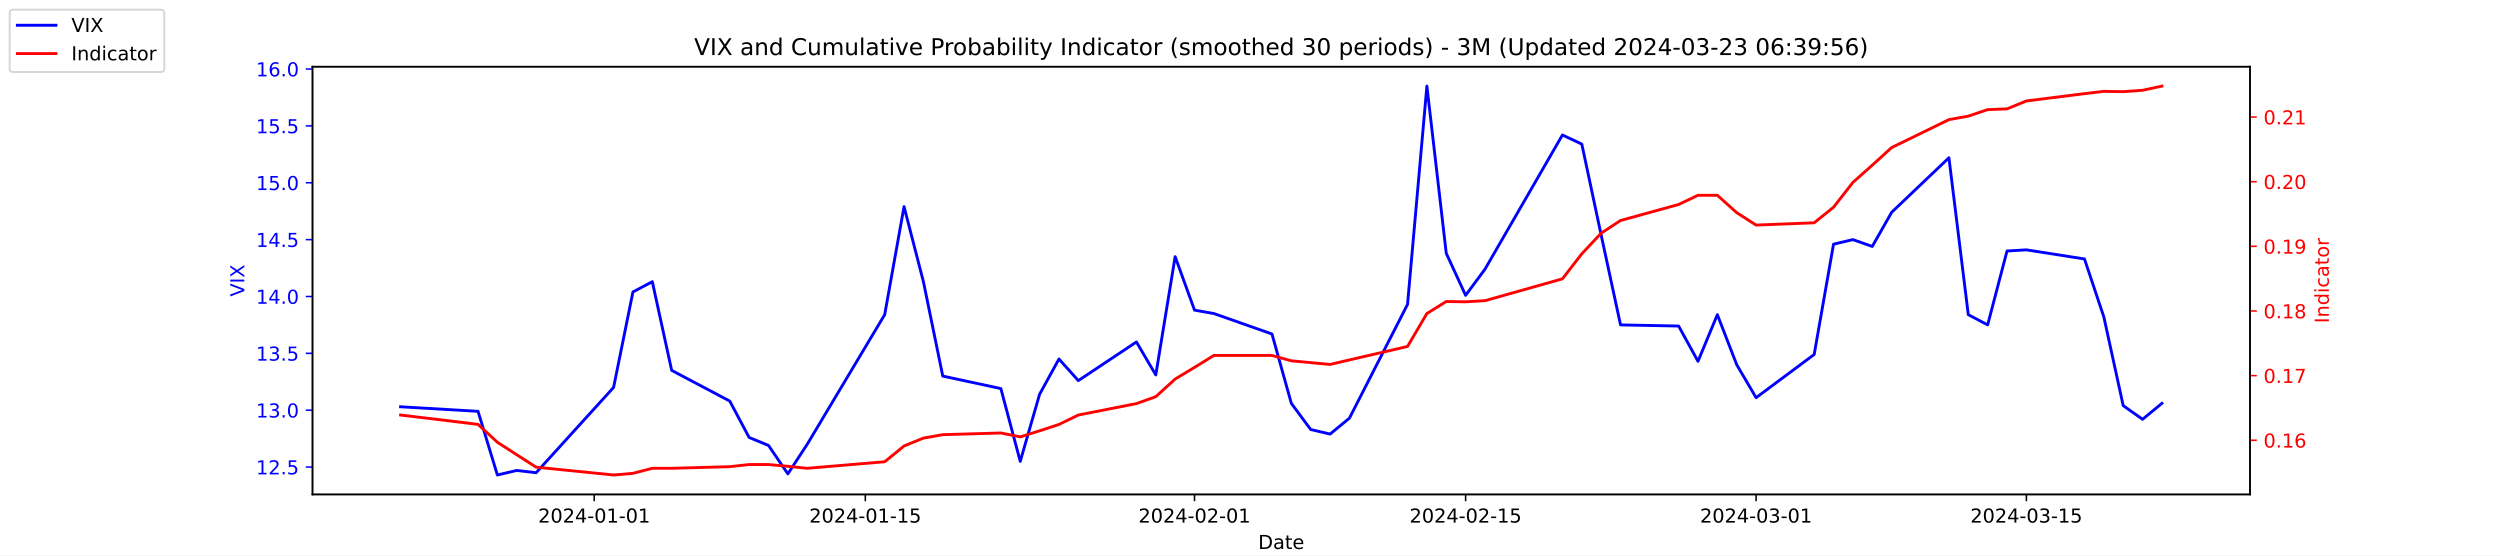
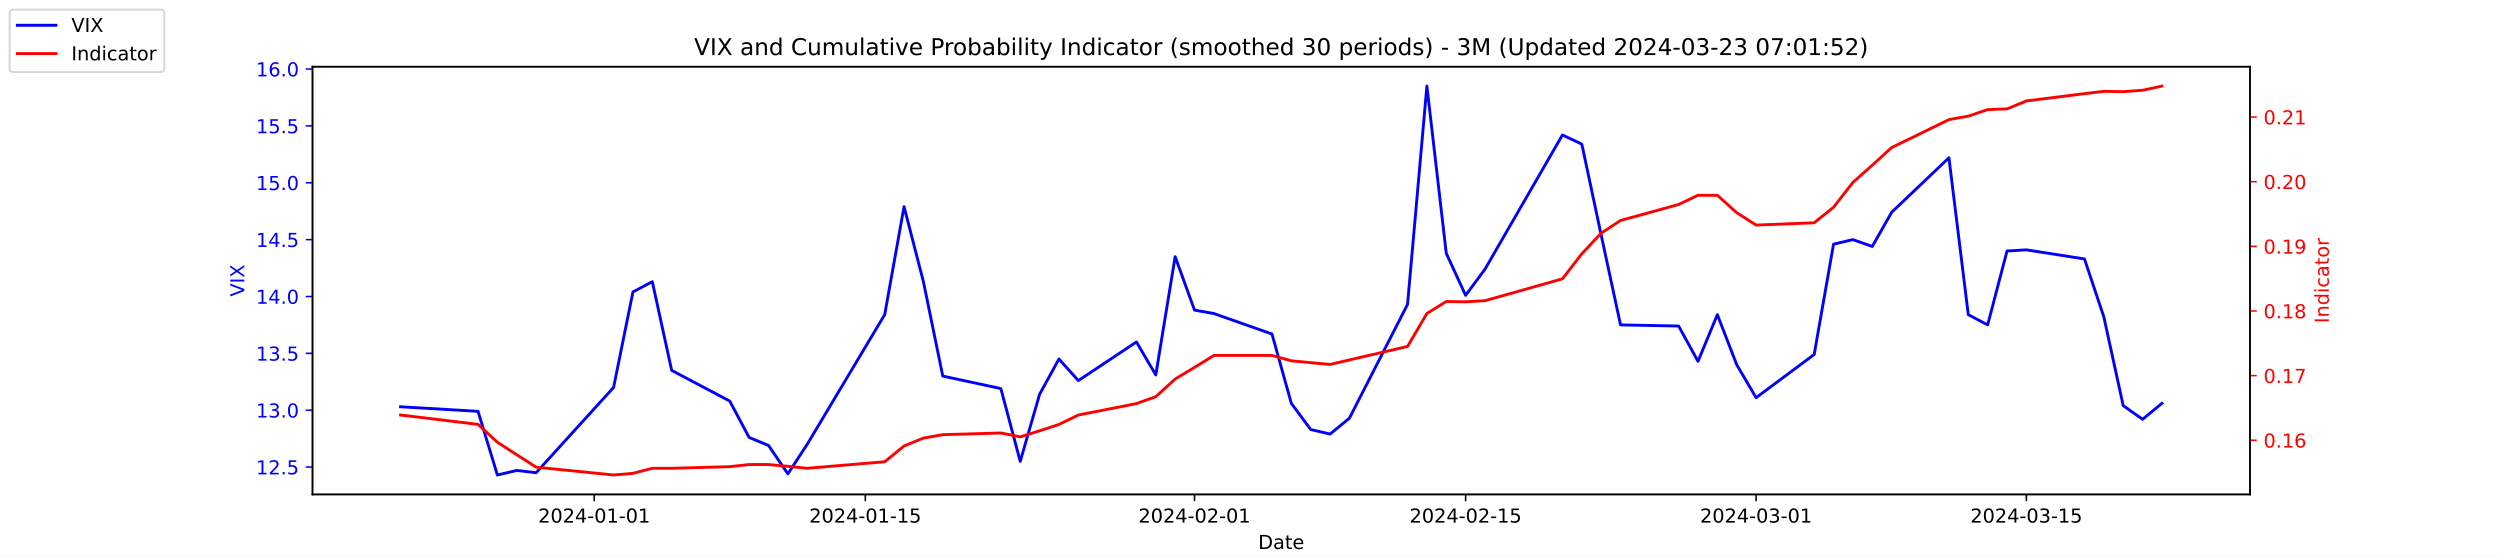
<svg xmlns="http://www.w3.org/2000/svg" xmlns:xlink="http://www.w3.org/1999/xlink" width="1296pt" height="288pt" viewBox="0 0 1296 288" version="1.1">
  <defs>
    <style type="text/css">*{stroke-linejoin: round; stroke-linecap: butt}</style>
  </defs>
  <g id="figure_1">
    <g id="patch_1">
      <path d="M 0 288  L 1296 288  L 1296 0  L 0 0  z " style="fill: #ffffff" />
    </g>
    <g id="axes_1">
      <g id="patch_2">
        <path d="M 162 256.32  L 1166.4 256.32  L 1166.4 34.56  L 162 34.56  z " style="fill: #ffffff" />
      </g>
      <g id="matplotlib.axis_1">
        <g id="xtick_1">
          <g id="line2d_1">
            <defs>
-               <path id="mc426816be7" d="M 0 0  L 0 3.5  " style="stroke: #000000; stroke-width: 0.8" />
+               <path id="me66f438b01" d="M 0 0  L 0 3.5  " style="stroke: #000000; stroke-width: 0.8" />
            </defs>
            <g>
-               <use xlink:href="#mc426816be7" x="308.04" y="256.32" style="stroke: #000000; stroke-width: 0.8" />
+               <use xlink:href="#me66f438b01" x="308.04" y="256.32" style="stroke: #000000; stroke-width: 0.8" />
            </g>
          </g>
          <g id="text_1">
            <g transform="translate(278.9824 270.9184) scale(0.1 -0.1)">
              <defs>
                <path id="DejaVuSans-32" d="M 1228 531  L 3431 531  L 3431 0  L 469 0  L 469 531  Q 828 903 1448 1529  Q 2069 2156 2228 2338  Q 2531 2678 2651 2914  Q 2772 3150 2772 3378  Q 2772 3750 2511 3984  Q 2250 4219 1831 4219  Q 1534 4219 1204 4116  Q 875 4013 500 3803  L 500 4441  Q 881 4594 1212 4672  Q 1544 4750 1819 4750  Q 2544 4750 2975 4387  Q 3406 4025 3406 3419  Q 3406 3131 3298 2873  Q 3191 2616 2906 2266  Q 2828 2175 2409 1742  Q 1991 1309 1228 531  z " transform="scale(0.015625)" />
                <path id="DejaVuSans-30" d="M 2034 4250  Q 1547 4250 1301 3770  Q 1056 3291 1056 2328  Q 1056 1369 1301 889  Q 1547 409 2034 409  Q 2525 409 2770 889  Q 3016 1369 3016 2328  Q 3016 3291 2770 3770  Q 2525 4250 2034 4250  z M 2034 4750  Q 2819 4750 3233 4129  Q 3647 3509 3647 2328  Q 3647 1150 3233 529  Q 2819 -91 2034 -91  Q 1250 -91 836 529  Q 422 1150 422 2328  Q 422 3509 836 4129  Q 1250 4750 2034 4750  z " transform="scale(0.015625)" />
                <path id="DejaVuSans-34" d="M 2419 4116  L 825 1625  L 2419 1625  L 2419 4116  z M 2253 4666  L 3047 4666  L 3047 1625  L 3713 1625  L 3713 1100  L 3047 1100  L 3047 0  L 2419 0  L 2419 1100  L 313 1100  L 313 1709  L 2253 4666  z " transform="scale(0.015625)" />
                <path id="DejaVuSans-2d" d="M 313 2009  L 1997 2009  L 1997 1497  L 313 1497  L 313 2009  z " transform="scale(0.015625)" />
                <path id="DejaVuSans-31" d="M 794 531  L 1825 531  L 1825 4091  L 703 3866  L 703 4441  L 1819 4666  L 2450 4666  L 2450 531  L 3481 531  L 3481 0  L 794 0  L 794 531  z " transform="scale(0.015625)" />
              </defs>
              <use xlink:href="#DejaVuSans-32" />
              <use xlink:href="#DejaVuSans-30" x="63.623" />
              <use xlink:href="#DejaVuSans-32" x="127.246" />
              <use xlink:href="#DejaVuSans-34" x="190.869" />
              <use xlink:href="#DejaVuSans-2d" x="254.492" />
              <use xlink:href="#DejaVuSans-30" x="290.576" />
              <use xlink:href="#DejaVuSans-31" x="354.199" />
              <use xlink:href="#DejaVuSans-2d" x="417.822" />
              <use xlink:href="#DejaVuSans-30" x="453.906" />
              <use xlink:href="#DejaVuSans-31" x="517.529" />
            </g>
          </g>
        </g>
        <g id="xtick_2">
          <g id="line2d_2">
            <g>
-               <use xlink:href="#mc426816be7" x="448.58" y="256.32" style="stroke: #000000; stroke-width: 0.8" />
+               <use xlink:href="#me66f438b01" x="448.58" y="256.32" style="stroke: #000000; stroke-width: 0.8" />
            </g>
          </g>
          <g id="text_2">
            <g transform="translate(419.5222 270.9184) scale(0.1 -0.1)">
              <defs>
                <path id="DejaVuSans-35" d="M 691 4666  L 3169 4666  L 3169 4134  L 1269 4134  L 1269 2991  Q 1406 3038 1543 3061  Q 1681 3084 1819 3084  Q 2600 3084 3056 2656  Q 3513 2228 3513 1497  Q 3513 744 3044 326  Q 2575 -91 1722 -91  Q 1428 -91 1123 -41  Q 819 9 494 109  L 494 744  Q 775 591 1075 516  Q 1375 441 1709 441  Q 2250 441 2565 725  Q 2881 1009 2881 1497  Q 2881 1984 2565 2268  Q 2250 2553 1709 2553  Q 1456 2553 1204 2497  Q 953 2441 691 2322  L 691 4666  z " transform="scale(0.015625)" />
              </defs>
              <use xlink:href="#DejaVuSans-32" />
              <use xlink:href="#DejaVuSans-30" x="63.623" />
              <use xlink:href="#DejaVuSans-32" x="127.246" />
              <use xlink:href="#DejaVuSans-34" x="190.869" />
              <use xlink:href="#DejaVuSans-2d" x="254.492" />
              <use xlink:href="#DejaVuSans-30" x="290.576" />
              <use xlink:href="#DejaVuSans-31" x="354.199" />
              <use xlink:href="#DejaVuSans-2d" x="417.822" />
              <use xlink:href="#DejaVuSans-31" x="453.906" />
              <use xlink:href="#DejaVuSans-35" x="517.529" />
            </g>
          </g>
        </g>
        <g id="xtick_3">
          <g id="line2d_3">
            <g>
-               <use xlink:href="#mc426816be7" x="619.236" y="256.32" style="stroke: #000000; stroke-width: 0.8" />
+               <use xlink:href="#me66f438b01" x="619.236" y="256.32" style="stroke: #000000; stroke-width: 0.8" />
            </g>
          </g>
          <g id="text_3">
            <g transform="translate(590.1778 270.9184) scale(0.1 -0.1)">
              <use xlink:href="#DejaVuSans-32" />
              <use xlink:href="#DejaVuSans-30" x="63.623" />
              <use xlink:href="#DejaVuSans-32" x="127.246" />
              <use xlink:href="#DejaVuSans-34" x="190.869" />
              <use xlink:href="#DejaVuSans-2d" x="254.492" />
              <use xlink:href="#DejaVuSans-30" x="290.576" />
              <use xlink:href="#DejaVuSans-32" x="354.199" />
              <use xlink:href="#DejaVuSans-2d" x="417.822" />
              <use xlink:href="#DejaVuSans-30" x="453.906" />
              <use xlink:href="#DejaVuSans-31" x="517.529" />
            </g>
          </g>
        </g>
        <g id="xtick_4">
          <g id="line2d_4">
            <g>
-               <use xlink:href="#mc426816be7" x="759.775" y="256.32" style="stroke: #000000; stroke-width: 0.8" />
+               <use xlink:href="#me66f438b01" x="759.775" y="256.32" style="stroke: #000000; stroke-width: 0.8" />
            </g>
          </g>
          <g id="text_4">
            <g transform="translate(730.7177 270.9184) scale(0.1 -0.1)">
              <use xlink:href="#DejaVuSans-32" />
              <use xlink:href="#DejaVuSans-30" x="63.623" />
              <use xlink:href="#DejaVuSans-32" x="127.246" />
              <use xlink:href="#DejaVuSans-34" x="190.869" />
              <use xlink:href="#DejaVuSans-2d" x="254.492" />
              <use xlink:href="#DejaVuSans-30" x="290.576" />
              <use xlink:href="#DejaVuSans-32" x="354.199" />
              <use xlink:href="#DejaVuSans-2d" x="417.822" />
              <use xlink:href="#DejaVuSans-31" x="453.906" />
              <use xlink:href="#DejaVuSans-35" x="517.529" />
            </g>
          </g>
        </g>
        <g id="xtick_5">
          <g id="line2d_5">
            <g>
-               <use xlink:href="#mc426816be7" x="910.354" y="256.32" style="stroke: #000000; stroke-width: 0.8" />
+               <use xlink:href="#me66f438b01" x="910.354" y="256.32" style="stroke: #000000; stroke-width: 0.8" />
            </g>
          </g>
          <g id="text_5">
            <g transform="translate(881.2961 270.9184) scale(0.1 -0.1)">
              <defs>
                <path id="DejaVuSans-33" d="M 2597 2516  Q 3050 2419 3304 2112  Q 3559 1806 3559 1356  Q 3559 666 3084 287  Q 2609 -91 1734 -91  Q 1441 -91 1130 -33  Q 819 25 488 141  L 488 750  Q 750 597 1062 519  Q 1375 441 1716 441  Q 2309 441 2620 675  Q 2931 909 2931 1356  Q 2931 1769 2642 2001  Q 2353 2234 1838 2234  L 1294 2234  L 1294 2753  L 1863 2753  Q 2328 2753 2575 2939  Q 2822 3125 2822 3475  Q 2822 3834 2567 4026  Q 2313 4219 1838 4219  Q 1578 4219 1281 4162  Q 984 4106 628 3988  L 628 4550  Q 988 4650 1302 4700  Q 1616 4750 1894 4750  Q 2613 4750 3031 4423  Q 3450 4097 3450 3541  Q 3450 3153 3228 2886  Q 3006 2619 2597 2516  z " transform="scale(0.015625)" />
              </defs>
              <use xlink:href="#DejaVuSans-32" />
              <use xlink:href="#DejaVuSans-30" x="63.623" />
              <use xlink:href="#DejaVuSans-32" x="127.246" />
              <use xlink:href="#DejaVuSans-34" x="190.869" />
              <use xlink:href="#DejaVuSans-2d" x="254.492" />
              <use xlink:href="#DejaVuSans-30" x="290.576" />
              <use xlink:href="#DejaVuSans-33" x="354.199" />
              <use xlink:href="#DejaVuSans-2d" x="417.822" />
              <use xlink:href="#DejaVuSans-30" x="453.906" />
              <use xlink:href="#DejaVuSans-31" x="517.529" />
            </g>
          </g>
        </g>
        <g id="xtick_6">
          <g id="line2d_6">
            <g>
-               <use xlink:href="#mc426816be7" x="1050.476" y="256.32" style="stroke: #000000; stroke-width: 0.8" />
+               <use xlink:href="#me66f438b01" x="1050.476" y="256.32" style="stroke: #000000; stroke-width: 0.8" />
            </g>
          </g>
          <g id="text_6">
            <g transform="translate(1021.418 270.9184) scale(0.1 -0.1)">
              <use xlink:href="#DejaVuSans-32" />
              <use xlink:href="#DejaVuSans-30" x="63.623" />
              <use xlink:href="#DejaVuSans-32" x="127.246" />
              <use xlink:href="#DejaVuSans-34" x="190.869" />
              <use xlink:href="#DejaVuSans-2d" x="254.492" />
              <use xlink:href="#DejaVuSans-30" x="290.576" />
              <use xlink:href="#DejaVuSans-33" x="354.199" />
              <use xlink:href="#DejaVuSans-2d" x="417.822" />
              <use xlink:href="#DejaVuSans-31" x="453.906" />
              <use xlink:href="#DejaVuSans-35" x="517.529" />
            </g>
          </g>
        </g>
        <g id="text_7">
          <g transform="translate(652.2492 284.5966) scale(0.1 -0.1)">
            <defs>
              <path id="DejaVuSans-44" d="M 1259 4147  L 1259 519  L 2022 519  Q 2988 519 3436 956  Q 3884 1394 3884 2338  Q 3884 3275 3436 3711  Q 2988 4147 2022 4147  L 1259 4147  z M 628 4666  L 1925 4666  Q 3281 4666 3915 4102  Q 4550 3538 4550 2338  Q 4550 1131 3912 565  Q 3275 0 1925 0  L 628 0  L 628 4666  z " transform="scale(0.015625)" />
              <path id="DejaVuSans-61" d="M 2194 1759  Q 1497 1759 1228 1600  Q 959 1441 959 1056  Q 959 750 1161 570  Q 1363 391 1709 391  Q 2188 391 2477 730  Q 2766 1069 2766 1631  L 2766 1759  L 2194 1759  z M 3341 1997  L 3341 0  L 2766 0  L 2766 531  Q 2569 213 2275 61  Q 1981 -91 1556 -91  Q 1019 -91 701 211  Q 384 513 384 1019  Q 384 1609 779 1909  Q 1175 2209 1959 2209  L 2766 2209  L 2766 2266  Q 2766 2663 2505 2880  Q 2244 3097 1772 3097  Q 1472 3097 1187 3025  Q 903 2953 641 2809  L 641 3341  Q 956 3463 1253 3523  Q 1550 3584 1831 3584  Q 2591 3584 2966 3190  Q 3341 2797 3341 1997  z " transform="scale(0.015625)" />
              <path id="DejaVuSans-74" d="M 1172 4494  L 1172 3500  L 2356 3500  L 2356 3053  L 1172 3053  L 1172 1153  Q 1172 725 1289 603  Q 1406 481 1766 481  L 2356 481  L 2356 0  L 1766 0  Q 1100 0 847 248  Q 594 497 594 1153  L 594 3053  L 172 3053  L 172 3500  L 594 3500  L 594 4494  L 1172 4494  z " transform="scale(0.015625)" />
              <path id="DejaVuSans-65" d="M 3597 1894  L 3597 1613  L 953 1613  Q 991 1019 1311 708  Q 1631 397 2203 397  Q 2534 397 2845 478  Q 3156 559 3463 722  L 3463 178  Q 3153 47 2828 -22  Q 2503 -91 2169 -91  Q 1331 -91 842 396  Q 353 884 353 1716  Q 353 2575 817 3079  Q 1281 3584 2069 3584  Q 2775 3584 3186 3129  Q 3597 2675 3597 1894  z M 3022 2063  Q 3016 2534 2758 2815  Q 2500 3097 2075 3097  Q 1594 3097 1305 2825  Q 1016 2553 972 2059  L 3022 2063  z " transform="scale(0.015625)" />
            </defs>
            <use xlink:href="#DejaVuSans-44" />
            <use xlink:href="#DejaVuSans-61" x="77.002" />
            <use xlink:href="#DejaVuSans-74" x="138.281" />
            <use xlink:href="#DejaVuSans-65" x="177.49" />
          </g>
        </g>
      </g>
      <g id="matplotlib.axis_2">
        <g id="ytick_1">
          <g id="line2d_7">
            <defs>
-               <path id="m3d9c7f2002" d="M 0 0  L -3.5 0  " style="stroke: #0000ff; stroke-width: 0.8" />
+               <path id="m841bb9ec26" d="M 0 0  L -3.5 0  " style="stroke: #0000ff; stroke-width: 0.8" />
            </defs>
            <g>
-               <use xlink:href="#m3d9c7f2002" x="162" y="242.114" style="fill: #0000ff; stroke: #0000ff; stroke-width: 0.8" />
+               <use xlink:href="#m841bb9ec26" x="162" y="242.114" style="fill: #0000ff; stroke: #0000ff; stroke-width: 0.8" />
            </g>
          </g>
          <g id="text_8">
            <g style="fill: #0000ff" transform="translate(132.7344 245.9129) scale(0.1 -0.1)">
              <defs>
                <path id="DejaVuSans-2e" d="M 684 794  L 1344 794  L 1344 0  L 684 0  L 684 794  z " transform="scale(0.015625)" />
              </defs>
              <use xlink:href="#DejaVuSans-31" />
              <use xlink:href="#DejaVuSans-32" x="63.623" />
              <use xlink:href="#DejaVuSans-2e" x="127.246" />
              <use xlink:href="#DejaVuSans-35" x="159.033" />
            </g>
          </g>
        </g>
        <g id="ytick_2">
          <g id="line2d_8">
            <g>
-               <use xlink:href="#m3d9c7f2002" x="162" y="212.64" style="fill: #0000ff; stroke: #0000ff; stroke-width: 0.8" />
+               <use xlink:href="#m841bb9ec26" x="162" y="212.64" style="fill: #0000ff; stroke: #0000ff; stroke-width: 0.8" />
            </g>
          </g>
          <g id="text_9">
            <g style="fill: #0000ff" transform="translate(132.7344 216.4392) scale(0.1 -0.1)">
              <use xlink:href="#DejaVuSans-31" />
              <use xlink:href="#DejaVuSans-33" x="63.623" />
              <use xlink:href="#DejaVuSans-2e" x="127.246" />
              <use xlink:href="#DejaVuSans-30" x="159.033" />
            </g>
          </g>
        </g>
        <g id="ytick_3">
          <g id="line2d_9">
            <g>
-               <use xlink:href="#m3d9c7f2002" x="162" y="183.166" style="fill: #0000ff; stroke: #0000ff; stroke-width: 0.8" />
+               <use xlink:href="#m841bb9ec26" x="162" y="183.166" style="fill: #0000ff; stroke: #0000ff; stroke-width: 0.8" />
            </g>
          </g>
          <g id="text_10">
            <g style="fill: #0000ff" transform="translate(132.7344 186.9656) scale(0.1 -0.1)">
              <use xlink:href="#DejaVuSans-31" />
              <use xlink:href="#DejaVuSans-33" x="63.623" />
              <use xlink:href="#DejaVuSans-2e" x="127.246" />
              <use xlink:href="#DejaVuSans-35" x="159.033" />
            </g>
          </g>
        </g>
        <g id="ytick_4">
          <g id="line2d_10">
            <g>
-               <use xlink:href="#m3d9c7f2002" x="162" y="153.693" style="fill: #0000ff; stroke: #0000ff; stroke-width: 0.8" />
+               <use xlink:href="#m841bb9ec26" x="162" y="153.693" style="fill: #0000ff; stroke: #0000ff; stroke-width: 0.8" />
            </g>
          </g>
          <g id="text_11">
            <g style="fill: #0000ff" transform="translate(132.7344 157.4919) scale(0.1 -0.1)">
              <use xlink:href="#DejaVuSans-31" />
              <use xlink:href="#DejaVuSans-34" x="63.623" />
              <use xlink:href="#DejaVuSans-2e" x="127.246" />
              <use xlink:href="#DejaVuSans-30" x="159.033" />
            </g>
          </g>
        </g>
        <g id="ytick_5">
          <g id="line2d_11">
            <g>
-               <use xlink:href="#m3d9c7f2002" x="162" y="124.219" style="fill: #0000ff; stroke: #0000ff; stroke-width: 0.8" />
+               <use xlink:href="#m841bb9ec26" x="162" y="124.219" style="fill: #0000ff; stroke: #0000ff; stroke-width: 0.8" />
            </g>
          </g>
          <g id="text_12">
            <g style="fill: #0000ff" transform="translate(132.7344 128.0182) scale(0.1 -0.1)">
              <use xlink:href="#DejaVuSans-31" />
              <use xlink:href="#DejaVuSans-34" x="63.623" />
              <use xlink:href="#DejaVuSans-2e" x="127.246" />
              <use xlink:href="#DejaVuSans-35" x="159.033" />
            </g>
          </g>
        </g>
        <g id="ytick_6">
          <g id="line2d_12">
            <g>
-               <use xlink:href="#m3d9c7f2002" x="162" y="94.745" style="fill: #0000ff; stroke: #0000ff; stroke-width: 0.8" />
+               <use xlink:href="#m841bb9ec26" x="162" y="94.745" style="fill: #0000ff; stroke: #0000ff; stroke-width: 0.8" />
            </g>
          </g>
          <g id="text_13">
            <g style="fill: #0000ff" transform="translate(132.7344 98.5445) scale(0.1 -0.1)">
              <use xlink:href="#DejaVuSans-31" />
              <use xlink:href="#DejaVuSans-35" x="63.623" />
              <use xlink:href="#DejaVuSans-2e" x="127.246" />
              <use xlink:href="#DejaVuSans-30" x="159.033" />
            </g>
          </g>
        </g>
        <g id="ytick_7">
          <g id="line2d_13">
            <g>
-               <use xlink:href="#m3d9c7f2002" x="162" y="65.272" style="fill: #0000ff; stroke: #0000ff; stroke-width: 0.8" />
+               <use xlink:href="#m841bb9ec26" x="162" y="65.272" style="fill: #0000ff; stroke: #0000ff; stroke-width: 0.8" />
            </g>
          </g>
          <g id="text_14">
            <g style="fill: #0000ff" transform="translate(132.7344 69.07082) scale(0.1 -0.1)">
              <use xlink:href="#DejaVuSans-31" />
              <use xlink:href="#DejaVuSans-35" x="63.623" />
              <use xlink:href="#DejaVuSans-2e" x="127.246" />
              <use xlink:href="#DejaVuSans-35" x="159.033" />
            </g>
          </g>
        </g>
        <g id="ytick_8">
          <g id="line2d_14">
            <g>
-               <use xlink:href="#m3d9c7f2002" x="162" y="35.798" style="fill: #0000ff; stroke: #0000ff; stroke-width: 0.8" />
+               <use xlink:href="#m841bb9ec26" x="162" y="35.798" style="fill: #0000ff; stroke: #0000ff; stroke-width: 0.8" />
            </g>
          </g>
          <g id="text_15">
            <g style="fill: #0000ff" transform="translate(132.7344 39.59714) scale(0.1 -0.1)">
              <defs>
                <path id="DejaVuSans-36" d="M 2113 2584  Q 1688 2584 1439 2293  Q 1191 2003 1191 1497  Q 1191 994 1439 701  Q 1688 409 2113 409  Q 2538 409 2786 701  Q 3034 994 3034 1497  Q 3034 2003 2786 2293  Q 2538 2584 2113 2584  z M 3366 4563  L 3366 3988  Q 3128 4100 2886 4159  Q 2644 4219 2406 4219  Q 1781 4219 1451 3797  Q 1122 3375 1075 2522  Q 1259 2794 1537 2939  Q 1816 3084 2150 3084  Q 2853 3084 3261 2657  Q 3669 2231 3669 1497  Q 3669 778 3244 343  Q 2819 -91 2113 -91  Q 1303 -91 875 529  Q 447 1150 447 2328  Q 447 3434 972 4092  Q 1497 4750 2381 4750  Q 2619 4750 2861 4703  Q 3103 4656 3366 4563  z " transform="scale(0.015625)" />
              </defs>
              <use xlink:href="#DejaVuSans-31" />
              <use xlink:href="#DejaVuSans-36" x="63.623" />
              <use xlink:href="#DejaVuSans-2e" x="127.246" />
              <use xlink:href="#DejaVuSans-30" x="159.033" />
            </g>
          </g>
        </g>
        <g id="text_16">
          <g style="fill: #0000ff" transform="translate(126.6547 153.7603) rotate(-90) scale(0.1 -0.1)">
            <defs>
              <path id="DejaVuSans-56" d="M 1831 0  L 50 4666  L 709 4666  L 2188 738  L 3669 4666  L 4325 4666  L 2547 0  L 1831 0  z " transform="scale(0.015625)" />
              <path id="DejaVuSans-49" d="M 628 4666  L 1259 4666  L 1259 0  L 628 0  L 628 4666  z " transform="scale(0.015625)" />
              <path id="DejaVuSans-58" d="M 403 4666  L 1081 4666  L 2241 2931  L 3406 4666  L 4084 4666  L 2584 2425  L 4184 0  L 3506 0  L 2194 1984  L 872 0  L 191 0  L 1856 2491  L 403 4666  z " transform="scale(0.015625)" />
            </defs>
            <use xlink:href="#DejaVuSans-56" />
            <use xlink:href="#DejaVuSans-49" x="68.408" />
            <use xlink:href="#DejaVuSans-58" x="97.9" />
          </g>
        </g>
      </g>
      <g id="line2d_15">
-         <path d="M 207.655 210.872  L 247.809 213.23  L 257.847 246.24  L 267.886 243.882  L 277.924 245.061  L 318.079 200.851  L 328.117 151.335  L 338.156 146.029  L 348.194 192.008  L 378.31 207.924  L 388.349 226.787  L 398.387 230.914  L 408.426 245.651  L 418.464 230.324  L 458.619 163.124  L 468.657 107.124  L 478.696 146.029  L 488.734 194.956  L 518.85 201.44  L 528.889 239.166  L 538.927 204.387  L 548.966 186.114  L 559.004 197.314  L 589.12 177.272  L 599.158 194.366  L 609.197 133.061  L 619.236 160.766  L 629.274 162.535  L 659.39 173.145  L 669.428 209.103  L 679.467 222.661  L 689.506 225.019  L 699.544 216.766  L 729.66 157.819  L 739.698 44.64  L 749.737 131.293  L 759.775 153.103  L 769.814 139.545  L 809.968 69.987  L 820.007 74.703  L 830.045 121.861  L 840.084 168.429  L 870.2 169.019  L 880.238 187.293  L 890.277 163.124  L 900.315 189.061  L 910.354 206.156  L 940.47 183.756  L 950.508 126.577  L 960.547 124.219  L 970.585 127.756  L 980.624 110.072  L 1010.321 81.777  L 1020.36 163.124  L 1030.398 168.429  L 1040.437 130.114  L 1050.476 129.524  L 1080.591 134.24  L 1090.63 164.303  L 1100.668 210.282  L 1110.707 217.356  L 1120.745 209.103  " clip-path="url(#pc5a093e878)" style="fill: none; stroke: #0000ff; stroke-width: 1.5; stroke-linecap: square" />
+         <path d="M 207.655 210.872  L 247.809 213.23  L 257.847 246.24  L 267.886 243.882  L 277.924 245.061  L 318.079 200.851  L 328.117 151.335  L 338.156 146.029  L 348.194 192.008  L 378.31 207.924  L 388.349 226.787  L 398.387 230.914  L 408.426 245.651  L 418.464 230.324  L 458.619 163.124  L 468.657 107.124  L 478.696 146.029  L 488.734 194.956  L 518.85 201.44  L 528.889 239.166  L 538.927 204.387  L 548.966 186.114  L 559.004 197.314  L 589.12 177.272  L 599.158 194.366  L 609.197 133.061  L 619.236 160.766  L 629.274 162.535  L 659.39 173.145  L 669.428 209.103  L 679.467 222.661  L 689.506 225.019  L 699.544 216.766  L 729.66 157.819  L 739.698 44.64  L 749.737 131.293  L 759.775 153.103  L 769.814 139.545  L 809.968 69.987  L 820.007 74.703  L 830.045 121.861  L 840.084 168.429  L 870.2 169.019  L 880.238 187.293  L 890.277 163.124  L 900.315 189.061  L 910.354 206.156  L 940.47 183.756  L 950.508 126.577  L 960.547 124.219  L 970.585 127.756  L 980.624 110.072  L 1010.321 81.777  L 1020.36 163.124  L 1030.398 168.429  L 1040.437 130.114  L 1050.476 129.524  L 1080.591 134.24  L 1090.63 164.303  L 1100.668 210.282  L 1110.707 217.356  L 1120.745 209.103  " clip-path="url(#p1a2eec7004)" style="fill: none; stroke: #0000ff; stroke-width: 1.5; stroke-linecap: square" />
      </g>
      <g id="patch_3">
        <path d="M 162 256.32  L 162 34.56  " style="fill: none; stroke: #000000; stroke-width: 0.8; stroke-linejoin: miter; stroke-linecap: square" />
      </g>
      <g id="patch_4">
        <path d="M 1166.4 256.32  L 1166.4 34.56  " style="fill: none; stroke: #000000; stroke-width: 0.8; stroke-linejoin: miter; stroke-linecap: square" />
      </g>
      <g id="patch_5">
        <path d="M 162 256.32  L 1166.4 256.32  " style="fill: none; stroke: #000000; stroke-width: 0.8; stroke-linejoin: miter; stroke-linecap: square" />
      </g>
      <g id="patch_6">
        <path d="M 162 34.56  L 1166.4 34.56  " style="fill: none; stroke: #000000; stroke-width: 0.8; stroke-linejoin: miter; stroke-linecap: square" />
      </g>
    </g>
    <g id="axes_2">
      <g id="matplotlib.axis_3">
        <g id="ytick_9">
          <g id="line2d_16">
            <defs>
-               <path id="md1502c3038" d="M 0 0  L 3.5 0  " style="stroke: #ff0000; stroke-width: 0.8" />
+               <path id="m98c8187bde" d="M 0 0  L 3.5 0  " style="stroke: #ff0000; stroke-width: 0.8" />
            </defs>
            <g>
-               <use xlink:href="#md1502c3038" x="1166.4" y="228.231" style="fill: #ff0000; stroke: #ff0000; stroke-width: 0.8" />
+               <use xlink:href="#m98c8187bde" x="1166.4" y="228.231" style="fill: #ff0000; stroke: #ff0000; stroke-width: 0.8" />
            </g>
          </g>
          <g id="text_17">
            <g style="fill: #ff0000" transform="translate(1173.4 232.0299) scale(0.1 -0.1)">
              <use xlink:href="#DejaVuSans-30" />
              <use xlink:href="#DejaVuSans-2e" x="63.623" />
              <use xlink:href="#DejaVuSans-31" x="95.41" />
              <use xlink:href="#DejaVuSans-36" x="159.033" />
            </g>
          </g>
        </g>
        <g id="ytick_10">
          <g id="line2d_17">
            <g>
-               <use xlink:href="#md1502c3038" x="1166.4" y="194.72" style="fill: #ff0000; stroke: #ff0000; stroke-width: 0.8" />
+               <use xlink:href="#m98c8187bde" x="1166.4" y="194.72" style="fill: #ff0000; stroke: #ff0000; stroke-width: 0.8" />
            </g>
          </g>
          <g id="text_18">
            <g style="fill: #ff0000" transform="translate(1173.4 198.5188) scale(0.1 -0.1)">
              <defs>
                <path id="DejaVuSans-37" d="M 525 4666  L 3525 4666  L 3525 4397  L 1831 0  L 1172 0  L 2766 4134  L 525 4134  L 525 4666  z " transform="scale(0.015625)" />
              </defs>
              <use xlink:href="#DejaVuSans-30" />
              <use xlink:href="#DejaVuSans-2e" x="63.623" />
              <use xlink:href="#DejaVuSans-31" x="95.41" />
              <use xlink:href="#DejaVuSans-37" x="159.033" />
            </g>
          </g>
        </g>
        <g id="ytick_11">
          <g id="line2d_18">
            <g>
-               <use xlink:href="#md1502c3038" x="1166.4" y="161.208" style="fill: #ff0000; stroke: #ff0000; stroke-width: 0.8" />
+               <use xlink:href="#m98c8187bde" x="1166.4" y="161.208" style="fill: #ff0000; stroke: #ff0000; stroke-width: 0.8" />
            </g>
          </g>
          <g id="text_19">
            <g style="fill: #ff0000" transform="translate(1173.4 165.0077) scale(0.1 -0.1)">
              <defs>
                <path id="DejaVuSans-38" d="M 2034 2216  Q 1584 2216 1326 1975  Q 1069 1734 1069 1313  Q 1069 891 1326 650  Q 1584 409 2034 409  Q 2484 409 2743 651  Q 3003 894 3003 1313  Q 3003 1734 2745 1975  Q 2488 2216 2034 2216  z M 1403 2484  Q 997 2584 770 2862  Q 544 3141 544 3541  Q 544 4100 942 4425  Q 1341 4750 2034 4750  Q 2731 4750 3128 4425  Q 3525 4100 3525 3541  Q 3525 3141 3298 2862  Q 3072 2584 2669 2484  Q 3125 2378 3379 2068  Q 3634 1759 3634 1313  Q 3634 634 3220 271  Q 2806 -91 2034 -91  Q 1263 -91 848 271  Q 434 634 434 1313  Q 434 1759 690 2068  Q 947 2378 1403 2484  z M 1172 3481  Q 1172 3119 1398 2916  Q 1625 2713 2034 2713  Q 2441 2713 2670 2916  Q 2900 3119 2900 3481  Q 2900 3844 2670 4047  Q 2441 4250 2034 4250  Q 1625 4250 1398 4047  Q 1172 3844 1172 3481  z " transform="scale(0.015625)" />
              </defs>
              <use xlink:href="#DejaVuSans-30" />
              <use xlink:href="#DejaVuSans-2e" x="63.623" />
              <use xlink:href="#DejaVuSans-31" x="95.41" />
              <use xlink:href="#DejaVuSans-38" x="159.033" />
            </g>
          </g>
        </g>
        <g id="ytick_12">
          <g id="line2d_19">
            <g>
-               <use xlink:href="#md1502c3038" x="1166.4" y="127.697" style="fill: #ff0000; stroke: #ff0000; stroke-width: 0.8" />
+               <use xlink:href="#m98c8187bde" x="1166.4" y="127.697" style="fill: #ff0000; stroke: #ff0000; stroke-width: 0.8" />
            </g>
          </g>
          <g id="text_20">
            <g style="fill: #ff0000" transform="translate(1173.4 131.4966) scale(0.1 -0.1)">
              <defs>
                <path id="DejaVuSans-39" d="M 703 97  L 703 672  Q 941 559 1184 500  Q 1428 441 1663 441  Q 2288 441 2617 861  Q 2947 1281 2994 2138  Q 2813 1869 2534 1725  Q 2256 1581 1919 1581  Q 1219 1581 811 2004  Q 403 2428 403 3163  Q 403 3881 828 4315  Q 1253 4750 1959 4750  Q 2769 4750 3195 4129  Q 3622 3509 3622 2328  Q 3622 1225 3098 567  Q 2575 -91 1691 -91  Q 1453 -91 1209 -44  Q 966 3 703 97  z M 1959 2075  Q 2384 2075 2632 2365  Q 2881 2656 2881 3163  Q 2881 3666 2632 3958  Q 2384 4250 1959 4250  Q 1534 4250 1286 3958  Q 1038 3666 1038 3163  Q 1038 2656 1286 2365  Q 1534 2075 1959 2075  z " transform="scale(0.015625)" />
              </defs>
              <use xlink:href="#DejaVuSans-30" />
              <use xlink:href="#DejaVuSans-2e" x="63.623" />
              <use xlink:href="#DejaVuSans-31" x="95.41" />
              <use xlink:href="#DejaVuSans-39" x="159.033" />
            </g>
          </g>
        </g>
        <g id="ytick_13">
          <g id="line2d_20">
            <g>
-               <use xlink:href="#md1502c3038" x="1166.4" y="94.186" style="fill: #ff0000; stroke: #ff0000; stroke-width: 0.8" />
+               <use xlink:href="#m98c8187bde" x="1166.4" y="94.186" style="fill: #ff0000; stroke: #ff0000; stroke-width: 0.8" />
            </g>
          </g>
          <g id="text_21">
            <g style="fill: #ff0000" transform="translate(1173.4 97.98544) scale(0.1 -0.1)">
              <use xlink:href="#DejaVuSans-30" />
              <use xlink:href="#DejaVuSans-2e" x="63.623" />
              <use xlink:href="#DejaVuSans-32" x="95.41" />
              <use xlink:href="#DejaVuSans-30" x="159.033" />
            </g>
          </g>
        </g>
        <g id="ytick_14">
          <g id="line2d_21">
            <g>
-               <use xlink:href="#md1502c3038" x="1166.4" y="60.675" style="fill: #ff0000; stroke: #ff0000; stroke-width: 0.8" />
+               <use xlink:href="#m98c8187bde" x="1166.4" y="60.675" style="fill: #ff0000; stroke: #ff0000; stroke-width: 0.8" />
            </g>
          </g>
          <g id="text_22">
            <g style="fill: #ff0000" transform="translate(1173.4 64.47432) scale(0.1 -0.1)">
              <use xlink:href="#DejaVuSans-30" />
              <use xlink:href="#DejaVuSans-2e" x="63.623" />
              <use xlink:href="#DejaVuSans-32" x="95.41" />
              <use xlink:href="#DejaVuSans-31" x="159.033" />
            </g>
          </g>
        </g>
        <g id="text_23">
          <g style="fill: #ff0000" transform="translate(1207.264 167.5353) rotate(-90) scale(0.1 -0.1)">
            <defs>
              <path id="DejaVuSans-6e" d="M 3513 2113  L 3513 0  L 2938 0  L 2938 2094  Q 2938 2591 2744 2837  Q 2550 3084 2163 3084  Q 1697 3084 1428 2787  Q 1159 2491 1159 1978  L 1159 0  L 581 0  L 581 3500  L 1159 3500  L 1159 2956  Q 1366 3272 1645 3428  Q 1925 3584 2291 3584  Q 2894 3584 3203 3211  Q 3513 2838 3513 2113  z " transform="scale(0.015625)" />
              <path id="DejaVuSans-64" d="M 2906 2969  L 2906 4863  L 3481 4863  L 3481 0  L 2906 0  L 2906 525  Q 2725 213 2448 61  Q 2172 -91 1784 -91  Q 1150 -91 751 415  Q 353 922 353 1747  Q 353 2572 751 3078  Q 1150 3584 1784 3584  Q 2172 3584 2448 3432  Q 2725 3281 2906 2969  z M 947 1747  Q 947 1113 1208 752  Q 1469 391 1925 391  Q 2381 391 2643 752  Q 2906 1113 2906 1747  Q 2906 2381 2643 2742  Q 2381 3103 1925 3103  Q 1469 3103 1208 2742  Q 947 2381 947 1747  z " transform="scale(0.015625)" />
              <path id="DejaVuSans-69" d="M 603 3500  L 1178 3500  L 1178 0  L 603 0  L 603 3500  z M 603 4863  L 1178 4863  L 1178 4134  L 603 4134  L 603 4863  z " transform="scale(0.015625)" />
              <path id="DejaVuSans-63" d="M 3122 3366  L 3122 2828  Q 2878 2963 2633 3030  Q 2388 3097 2138 3097  Q 1578 3097 1268 2742  Q 959 2388 959 1747  Q 959 1106 1268 751  Q 1578 397 2138 397  Q 2388 397 2633 464  Q 2878 531 3122 666  L 3122 134  Q 2881 22 2623 -34  Q 2366 -91 2075 -91  Q 1284 -91 818 406  Q 353 903 353 1747  Q 353 2603 823 3093  Q 1294 3584 2113 3584  Q 2378 3584 2631 3529  Q 2884 3475 3122 3366  z " transform="scale(0.015625)" />
              <path id="DejaVuSans-6f" d="M 1959 3097  Q 1497 3097 1228 2736  Q 959 2375 959 1747  Q 959 1119 1226 758  Q 1494 397 1959 397  Q 2419 397 2687 759  Q 2956 1122 2956 1747  Q 2956 2369 2687 2733  Q 2419 3097 1959 3097  z M 1959 3584  Q 2709 3584 3137 3096  Q 3566 2609 3566 1747  Q 3566 888 3137 398  Q 2709 -91 1959 -91  Q 1206 -91 779 398  Q 353 888 353 1747  Q 353 2609 779 3096  Q 1206 3584 1959 3584  z " transform="scale(0.015625)" />
              <path id="DejaVuSans-72" d="M 2631 2963  Q 2534 3019 2420 3045  Q 2306 3072 2169 3072  Q 1681 3072 1420 2755  Q 1159 2438 1159 1844  L 1159 0  L 581 0  L 581 3500  L 1159 3500  L 1159 2956  Q 1341 3275 1631 3429  Q 1922 3584 2338 3584  Q 2397 3584 2469 3576  Q 2541 3569 2628 3553  L 2631 2963  z " transform="scale(0.015625)" />
            </defs>
            <use xlink:href="#DejaVuSans-49" />
            <use xlink:href="#DejaVuSans-6e" x="29.492" />
            <use xlink:href="#DejaVuSans-64" x="92.871" />
            <use xlink:href="#DejaVuSans-69" x="156.348" />
            <use xlink:href="#DejaVuSans-63" x="184.131" />
            <use xlink:href="#DejaVuSans-61" x="239.111" />
            <use xlink:href="#DejaVuSans-74" x="300.391" />
            <use xlink:href="#DejaVuSans-6f" x="339.6" />
            <use xlink:href="#DejaVuSans-72" x="400.781" />
          </g>
        </g>
      </g>
      <g id="line2d_22">
-         <path d="M 207.655 215.148  L 247.809 219.996  L 257.847 229.262  L 267.886 235.742  L 277.924 242.177  L 318.079 246.24  L 328.117 245.376  L 338.156 242.762  L 348.194 242.762  L 378.31 241.92  L 388.349 240.817  L 398.387 240.817  L 408.426 241.737  L 418.464 242.762  L 458.619 239.374  L 468.657 231.2  L 478.696 227.11  L 488.734 225.333  L 518.85 224.46  L 528.889 226.48  L 538.927 223.342  L 548.966 220.036  L 559.004 215.148  L 589.12 209.214  L 599.158 205.645  L 609.197 196.491  L 619.236 190.458  L 629.274 184.263  L 659.39 184.263  L 669.428 187.052  L 679.467 187.99  L 689.506 188.924  L 699.544 186.582  L 729.66 179.604  L 739.698 162.518  L 749.737 156.297  L 759.775 156.457  L 769.814 155.869  L 809.968 144.545  L 820.007 131.575  L 830.045 120.882  L 840.084 114.302  L 870.2 106.007  L 880.238 101.235  L 890.277 101.235  L 900.315 110.25  L 910.354 116.68  L 940.47 115.494  L 950.508 107.429  L 960.547 94.56  L 970.585 85.636  L 980.624 76.493  L 1010.321 62.021  L 1020.36 60.198  L 1030.398 56.827  L 1040.437 56.442  L 1050.476 52.325  L 1080.591 48.546  L 1090.63 47.356  L 1100.668 47.515  L 1110.707 46.799  L 1120.745 44.64  " clip-path="url(#pc5a093e878)" style="fill: none; stroke: #ff0000; stroke-width: 1.5; stroke-linecap: square" />
+         <path d="M 207.655 215.148  L 247.809 219.996  L 257.847 229.262  L 267.886 235.742  L 277.924 242.177  L 318.079 246.24  L 328.117 245.376  L 338.156 242.762  L 348.194 242.762  L 378.31 241.92  L 388.349 240.817  L 398.387 240.817  L 408.426 241.737  L 418.464 242.762  L 458.619 239.374  L 468.657 231.2  L 478.696 227.11  L 488.734 225.333  L 518.85 224.46  L 528.889 226.48  L 538.927 223.342  L 548.966 220.036  L 559.004 215.148  L 589.12 209.214  L 599.158 205.645  L 609.197 196.491  L 619.236 190.458  L 629.274 184.263  L 659.39 184.263  L 669.428 187.052  L 679.467 187.99  L 689.506 188.924  L 699.544 186.582  L 729.66 179.604  L 739.698 162.518  L 749.737 156.297  L 759.775 156.457  L 769.814 155.869  L 809.968 144.545  L 820.007 131.575  L 830.045 120.882  L 840.084 114.302  L 870.2 106.007  L 880.238 101.235  L 890.277 101.235  L 900.315 110.25  L 910.354 116.68  L 940.47 115.494  L 950.508 107.429  L 960.547 94.56  L 970.585 85.636  L 980.624 76.493  L 1010.321 62.021  L 1020.36 60.198  L 1030.398 56.827  L 1040.437 56.442  L 1050.476 52.325  L 1080.591 48.546  L 1090.63 47.356  L 1100.668 47.515  L 1110.707 46.799  L 1120.745 44.64  " clip-path="url(#p1a2eec7004)" style="fill: none; stroke: #ff0000; stroke-width: 1.5; stroke-linecap: square" />
      </g>
      <g id="patch_7">
        <path d="M 162 256.32  L 162 34.56  " style="fill: none; stroke: #000000; stroke-width: 0.8; stroke-linejoin: miter; stroke-linecap: square" />
      </g>
      <g id="patch_8">
        <path d="M 1166.4 256.32  L 1166.4 34.56  " style="fill: none; stroke: #000000; stroke-width: 0.8; stroke-linejoin: miter; stroke-linecap: square" />
      </g>
      <g id="patch_9">
        <path d="M 162 256.32  L 1166.4 256.32  " style="fill: none; stroke: #000000; stroke-width: 0.8; stroke-linejoin: miter; stroke-linecap: square" />
      </g>
      <g id="patch_10">
        <path d="M 162 34.56  L 1166.4 34.56  " style="fill: none; stroke: #000000; stroke-width: 0.8; stroke-linejoin: miter; stroke-linecap: square" />
      </g>
      <g id="text_24">
        <g transform="translate(359.8481 28.56) scale(0.12 -0.12)">
          <defs>
            <path id="DejaVuSans-20" transform="scale(0.015625)" />
            <path id="DejaVuSans-43" d="M 4122 4306  L 4122 3641  Q 3803 3938 3442 4084  Q 3081 4231 2675 4231  Q 1875 4231 1450 3742  Q 1025 3253 1025 2328  Q 1025 1406 1450 917  Q 1875 428 2675 428  Q 3081 428 3442 575  Q 3803 722 4122 1019  L 4122 359  Q 3791 134 3420 21  Q 3050 -91 2638 -91  Q 1578 -91 968 557  Q 359 1206 359 2328  Q 359 3453 968 4101  Q 1578 4750 2638 4750  Q 3056 4750 3426 4639  Q 3797 4528 4122 4306  z " transform="scale(0.015625)" />
            <path id="DejaVuSans-75" d="M 544 1381  L 544 3500  L 1119 3500  L 1119 1403  Q 1119 906 1312 657  Q 1506 409 1894 409  Q 2359 409 2629 706  Q 2900 1003 2900 1516  L 2900 3500  L 3475 3500  L 3475 0  L 2900 0  L 2900 538  Q 2691 219 2414 64  Q 2138 -91 1772 -91  Q 1169 -91 856 284  Q 544 659 544 1381  z M 1991 3584  L 1991 3584  z " transform="scale(0.015625)" />
            <path id="DejaVuSans-6d" d="M 3328 2828  Q 3544 3216 3844 3400  Q 4144 3584 4550 3584  Q 5097 3584 5394 3201  Q 5691 2819 5691 2113  L 5691 0  L 5113 0  L 5113 2094  Q 5113 2597 4934 2840  Q 4756 3084 4391 3084  Q 3944 3084 3684 2787  Q 3425 2491 3425 1978  L 3425 0  L 2847 0  L 2847 2094  Q 2847 2600 2669 2842  Q 2491 3084 2119 3084  Q 1678 3084 1418 2786  Q 1159 2488 1159 1978  L 1159 0  L 581 0  L 581 3500  L 1159 3500  L 1159 2956  Q 1356 3278 1631 3431  Q 1906 3584 2284 3584  Q 2666 3584 2933 3390  Q 3200 3197 3328 2828  z " transform="scale(0.015625)" />
            <path id="DejaVuSans-6c" d="M 603 4863  L 1178 4863  L 1178 0  L 603 0  L 603 4863  z " transform="scale(0.015625)" />
            <path id="DejaVuSans-76" d="M 191 3500  L 800 3500  L 1894 563  L 2988 3500  L 3597 3500  L 2284 0  L 1503 0  L 191 3500  z " transform="scale(0.015625)" />
            <path id="DejaVuSans-50" d="M 1259 4147  L 1259 2394  L 2053 2394  Q 2494 2394 2734 2622  Q 2975 2850 2975 3272  Q 2975 3691 2734 3919  Q 2494 4147 2053 4147  L 1259 4147  z M 628 4666  L 2053 4666  Q 2838 4666 3239 4311  Q 3641 3956 3641 3272  Q 3641 2581 3239 2228  Q 2838 1875 2053 1875  L 1259 1875  L 1259 0  L 628 0  L 628 4666  z " transform="scale(0.015625)" />
            <path id="DejaVuSans-62" d="M 3116 1747  Q 3116 2381 2855 2742  Q 2594 3103 2138 3103  Q 1681 3103 1420 2742  Q 1159 2381 1159 1747  Q 1159 1113 1420 752  Q 1681 391 2138 391  Q 2594 391 2855 752  Q 3116 1113 3116 1747  z M 1159 2969  Q 1341 3281 1617 3432  Q 1894 3584 2278 3584  Q 2916 3584 3314 3078  Q 3713 2572 3713 1747  Q 3713 922 3314 415  Q 2916 -91 2278 -91  Q 1894 -91 1617 61  Q 1341 213 1159 525  L 1159 0  L 581 0  L 581 4863  L 1159 4863  L 1159 2969  z " transform="scale(0.015625)" />
            <path id="DejaVuSans-79" d="M 2059 -325  Q 1816 -950 1584 -1140  Q 1353 -1331 966 -1331  L 506 -1331  L 506 -850  L 844 -850  Q 1081 -850 1212 -737  Q 1344 -625 1503 -206  L 1606 56  L 191 3500  L 800 3500  L 1894 763  L 2988 3500  L 3597 3500  L 2059 -325  z " transform="scale(0.015625)" />
            <path id="DejaVuSans-28" d="M 1984 4856  Q 1566 4138 1362 3434  Q 1159 2731 1159 2009  Q 1159 1288 1364 580  Q 1569 -128 1984 -844  L 1484 -844  Q 1016 -109 783 600  Q 550 1309 550 2009  Q 550 2706 781 3412  Q 1013 4119 1484 4856  L 1984 4856  z " transform="scale(0.015625)" />
            <path id="DejaVuSans-73" d="M 2834 3397  L 2834 2853  Q 2591 2978 2328 3040  Q 2066 3103 1784 3103  Q 1356 3103 1142 2972  Q 928 2841 928 2578  Q 928 2378 1081 2264  Q 1234 2150 1697 2047  L 1894 2003  Q 2506 1872 2764 1633  Q 3022 1394 3022 966  Q 3022 478 2636 193  Q 2250 -91 1575 -91  Q 1294 -91 989 -36  Q 684 19 347 128  L 347 722  Q 666 556 975 473  Q 1284 391 1588 391  Q 1994 391 2212 530  Q 2431 669 2431 922  Q 2431 1156 2273 1281  Q 2116 1406 1581 1522  L 1381 1569  Q 847 1681 609 1914  Q 372 2147 372 2553  Q 372 3047 722 3315  Q 1072 3584 1716 3584  Q 2034 3584 2315 3537  Q 2597 3491 2834 3397  z " transform="scale(0.015625)" />
            <path id="DejaVuSans-68" d="M 3513 2113  L 3513 0  L 2938 0  L 2938 2094  Q 2938 2591 2744 2837  Q 2550 3084 2163 3084  Q 1697 3084 1428 2787  Q 1159 2491 1159 1978  L 1159 0  L 581 0  L 581 4863  L 1159 4863  L 1159 2956  Q 1366 3272 1645 3428  Q 1925 3584 2291 3584  Q 2894 3584 3203 3211  Q 3513 2838 3513 2113  z " transform="scale(0.015625)" />
            <path id="DejaVuSans-70" d="M 1159 525  L 1159 -1331  L 581 -1331  L 581 3500  L 1159 3500  L 1159 2969  Q 1341 3281 1617 3432  Q 1894 3584 2278 3584  Q 2916 3584 3314 3078  Q 3713 2572 3713 1747  Q 3713 922 3314 415  Q 2916 -91 2278 -91  Q 1894 -91 1617 61  Q 1341 213 1159 525  z M 3116 1747  Q 3116 2381 2855 2742  Q 2594 3103 2138 3103  Q 1681 3103 1420 2742  Q 1159 2381 1159 1747  Q 1159 1113 1420 752  Q 1681 391 2138 391  Q 2594 391 2855 752  Q 3116 1113 3116 1747  z " transform="scale(0.015625)" />
            <path id="DejaVuSans-29" d="M 513 4856  L 1013 4856  Q 1481 4119 1714 3412  Q 1947 2706 1947 2009  Q 1947 1309 1714 600  Q 1481 -109 1013 -844  L 513 -844  Q 928 -128 1133 580  Q 1338 1288 1338 2009  Q 1338 2731 1133 3434  Q 928 4138 513 4856  z " transform="scale(0.015625)" />
            <path id="DejaVuSans-4d" d="M 628 4666  L 1569 4666  L 2759 1491  L 3956 4666  L 4897 4666  L 4897 0  L 4281 0  L 4281 4097  L 3078 897  L 2444 897  L 1241 4097  L 1241 0  L 628 0  L 628 4666  z " transform="scale(0.015625)" />
            <path id="DejaVuSans-55" d="M 556 4666  L 1191 4666  L 1191 1831  Q 1191 1081 1462 751  Q 1734 422 2344 422  Q 2950 422 3222 751  Q 3494 1081 3494 1831  L 3494 4666  L 4128 4666  L 4128 1753  Q 4128 841 3676 375  Q 3225 -91 2344 -91  Q 1459 -91 1007 375  Q 556 841 556 1753  L 556 4666  z " transform="scale(0.015625)" />
            <path id="DejaVuSans-3a" d="M 750 794  L 1409 794  L 1409 0  L 750 0  L 750 794  z M 750 3309  L 1409 3309  L 1409 2516  L 750 2516  L 750 3309  z " transform="scale(0.015625)" />
          </defs>
          <use xlink:href="#DejaVuSans-56" />
          <use xlink:href="#DejaVuSans-49" x="68.408" />
          <use xlink:href="#DejaVuSans-58" x="97.9" />
          <use xlink:href="#DejaVuSans-20" x="166.406" />
          <use xlink:href="#DejaVuSans-61" x="198.193" />
          <use xlink:href="#DejaVuSans-6e" x="259.473" />
          <use xlink:href="#DejaVuSans-64" x="322.852" />
          <use xlink:href="#DejaVuSans-20" x="386.328" />
          <use xlink:href="#DejaVuSans-43" x="418.115" />
          <use xlink:href="#DejaVuSans-75" x="487.939" />
          <use xlink:href="#DejaVuSans-6d" x="551.318" />
          <use xlink:href="#DejaVuSans-75" x="648.73" />
          <use xlink:href="#DejaVuSans-6c" x="712.109" />
          <use xlink:href="#DejaVuSans-61" x="739.893" />
          <use xlink:href="#DejaVuSans-74" x="801.172" />
          <use xlink:href="#DejaVuSans-69" x="840.381" />
          <use xlink:href="#DejaVuSans-76" x="868.164" />
          <use xlink:href="#DejaVuSans-65" x="927.344" />
          <use xlink:href="#DejaVuSans-20" x="988.867" />
          <use xlink:href="#DejaVuSans-50" x="1020.654" />
          <use xlink:href="#DejaVuSans-72" x="1079.207" />
          <use xlink:href="#DejaVuSans-6f" x="1118.07" />
          <use xlink:href="#DejaVuSans-62" x="1179.252" />
          <use xlink:href="#DejaVuSans-61" x="1242.729" />
          <use xlink:href="#DejaVuSans-62" x="1304.008" />
          <use xlink:href="#DejaVuSans-69" x="1367.484" />
          <use xlink:href="#DejaVuSans-6c" x="1395.268" />
          <use xlink:href="#DejaVuSans-69" x="1423.051" />
          <use xlink:href="#DejaVuSans-74" x="1450.834" />
          <use xlink:href="#DejaVuSans-79" x="1490.043" />
          <use xlink:href="#DejaVuSans-20" x="1549.223" />
          <use xlink:href="#DejaVuSans-49" x="1581.01" />
          <use xlink:href="#DejaVuSans-6e" x="1610.502" />
          <use xlink:href="#DejaVuSans-64" x="1673.881" />
          <use xlink:href="#DejaVuSans-69" x="1737.357" />
          <use xlink:href="#DejaVuSans-63" x="1765.141" />
          <use xlink:href="#DejaVuSans-61" x="1820.121" />
          <use xlink:href="#DejaVuSans-74" x="1881.4" />
          <use xlink:href="#DejaVuSans-6f" x="1920.609" />
          <use xlink:href="#DejaVuSans-72" x="1981.791" />
          <use xlink:href="#DejaVuSans-20" x="2022.904" />
          <use xlink:href="#DejaVuSans-28" x="2054.691" />
          <use xlink:href="#DejaVuSans-73" x="2093.705" />
          <use xlink:href="#DejaVuSans-6d" x="2145.805" />
          <use xlink:href="#DejaVuSans-6f" x="2243.217" />
          <use xlink:href="#DejaVuSans-6f" x="2304.398" />
          <use xlink:href="#DejaVuSans-74" x="2365.58" />
          <use xlink:href="#DejaVuSans-68" x="2404.789" />
          <use xlink:href="#DejaVuSans-65" x="2468.168" />
          <use xlink:href="#DejaVuSans-64" x="2529.691" />
          <use xlink:href="#DejaVuSans-20" x="2593.168" />
          <use xlink:href="#DejaVuSans-33" x="2624.955" />
          <use xlink:href="#DejaVuSans-30" x="2688.578" />
          <use xlink:href="#DejaVuSans-20" x="2752.201" />
          <use xlink:href="#DejaVuSans-70" x="2783.988" />
          <use xlink:href="#DejaVuSans-65" x="2847.465" />
          <use xlink:href="#DejaVuSans-72" x="2908.988" />
          <use xlink:href="#DejaVuSans-69" x="2950.102" />
          <use xlink:href="#DejaVuSans-6f" x="2977.885" />
          <use xlink:href="#DejaVuSans-64" x="3039.066" />
          <use xlink:href="#DejaVuSans-73" x="3102.543" />
          <use xlink:href="#DejaVuSans-29" x="3154.643" />
          <use xlink:href="#DejaVuSans-20" x="3193.656" />
          <use xlink:href="#DejaVuSans-2d" x="3225.443" />
          <use xlink:href="#DejaVuSans-20" x="3261.527" />
          <use xlink:href="#DejaVuSans-33" x="3293.314" />
          <use xlink:href="#DejaVuSans-4d" x="3356.938" />
          <use xlink:href="#DejaVuSans-20" x="3443.217" />
          <use xlink:href="#DejaVuSans-28" x="3475.004" />
          <use xlink:href="#DejaVuSans-55" x="3514.018" />
          <use xlink:href="#DejaVuSans-70" x="3587.211" />
          <use xlink:href="#DejaVuSans-64" x="3650.688" />
          <use xlink:href="#DejaVuSans-61" x="3714.164" />
          <use xlink:href="#DejaVuSans-74" x="3775.443" />
          <use xlink:href="#DejaVuSans-65" x="3814.652" />
          <use xlink:href="#DejaVuSans-64" x="3876.176" />
          <use xlink:href="#DejaVuSans-20" x="3939.652" />
          <use xlink:href="#DejaVuSans-32" x="3971.439" />
          <use xlink:href="#DejaVuSans-30" x="4035.062" />
          <use xlink:href="#DejaVuSans-32" x="4098.686" />
          <use xlink:href="#DejaVuSans-34" x="4162.309" />
          <use xlink:href="#DejaVuSans-2d" x="4225.932" />
          <use xlink:href="#DejaVuSans-30" x="4262.016" />
          <use xlink:href="#DejaVuSans-33" x="4325.639" />
          <use xlink:href="#DejaVuSans-2d" x="4389.262" />
          <use xlink:href="#DejaVuSans-32" x="4425.346" />
          <use xlink:href="#DejaVuSans-33" x="4488.969" />
          <use xlink:href="#DejaVuSans-20" x="4552.592" />
          <use xlink:href="#DejaVuSans-30" x="4584.379" />
-           <use xlink:href="#DejaVuSans-36" x="4648.002" />
+           <use xlink:href="#DejaVuSans-37" x="4648.002" />
          <use xlink:href="#DejaVuSans-3a" x="4711.625" />
-           <use xlink:href="#DejaVuSans-33" x="4745.316" />
-           <use xlink:href="#DejaVuSans-39" x="4808.939" />
+           <use xlink:href="#DejaVuSans-30" x="4745.316" />
+           <use xlink:href="#DejaVuSans-31" x="4808.939" />
          <use xlink:href="#DejaVuSans-3a" x="4872.562" />
          <use xlink:href="#DejaVuSans-35" x="4906.254" />
-           <use xlink:href="#DejaVuSans-36" x="4969.877" />
+           <use xlink:href="#DejaVuSans-32" x="4969.877" />
          <use xlink:href="#DejaVuSans-29" x="5033.5" />
        </g>
      </g>
    </g>
    <g id="legend_1">
      <g id="patch_11">
        <path d="M 7 37.356  L 83.191 37.356  Q 85.191 37.356 85.191 35.356  L 85.191 7  Q 85.191 5 83.191 5  L 7 5  Q 5 5 5 7  L 5 35.356  Q 5 37.356 7 37.356  z " style="fill: #ffffff; opacity: 0.8; stroke: #cccccc; stroke-linejoin: miter" />
      </g>
      <g id="line2d_23">
        <path d="M 9 13.098  L 19 13.098  L 29 13.098  " style="fill: none; stroke: #0000ff; stroke-width: 1.5; stroke-linecap: square" />
      </g>
      <g id="text_25">
        <g transform="translate(37 16.59844) scale(0.1 -0.1)">
          <use xlink:href="#DejaVuSans-56" />
          <use xlink:href="#DejaVuSans-49" x="68.408" />
          <use xlink:href="#DejaVuSans-58" x="97.9" />
        </g>
      </g>
      <g id="line2d_24">
        <path d="M 9 27.777  L 19 27.777  L 29 27.777  " style="fill: none; stroke: #ff0000; stroke-width: 1.5; stroke-linecap: square" />
      </g>
      <g id="text_26">
        <g transform="translate(37 31.27656) scale(0.1 -0.1)">
          <use xlink:href="#DejaVuSans-49" />
          <use xlink:href="#DejaVuSans-6e" x="29.492" />
          <use xlink:href="#DejaVuSans-64" x="92.871" />
          <use xlink:href="#DejaVuSans-69" x="156.348" />
          <use xlink:href="#DejaVuSans-63" x="184.131" />
          <use xlink:href="#DejaVuSans-61" x="239.111" />
          <use xlink:href="#DejaVuSans-74" x="300.391" />
          <use xlink:href="#DejaVuSans-6f" x="339.6" />
          <use xlink:href="#DejaVuSans-72" x="400.781" />
        </g>
      </g>
    </g>
  </g>
  <defs>
-     <clipPath id="pc5a093e878">
+     <clipPath id="p1a2eec7004">
      <rect x="162" y="34.56" width="1004.4" height="221.76" />
    </clipPath>
  </defs>
</svg>
